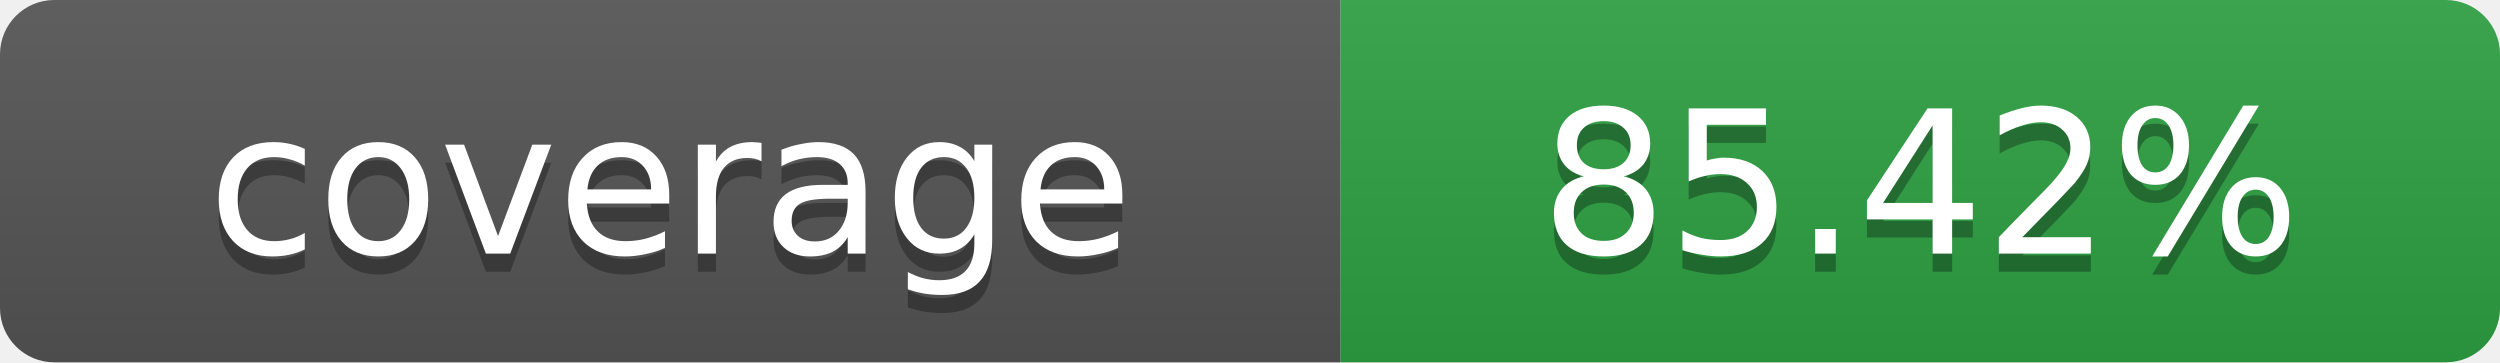
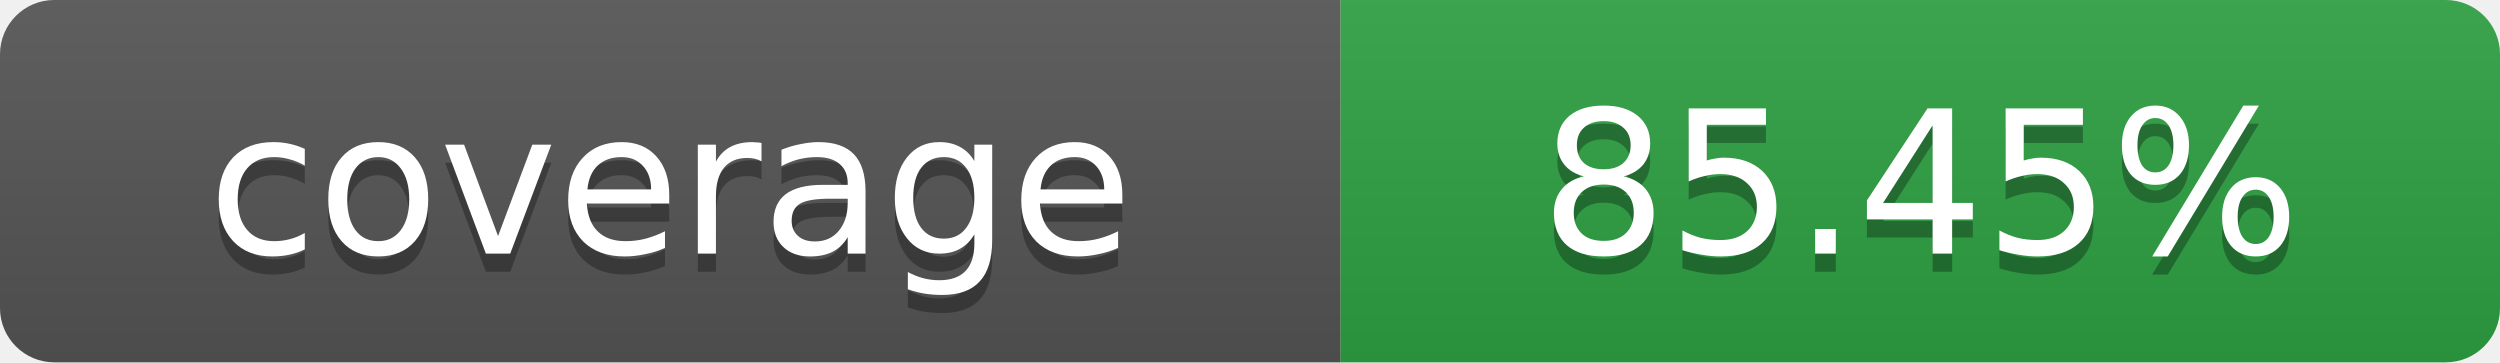
- <svg xmlns="http://www.w3.org/2000/svg" width="138" height="20" role="img" aria-label="coverage: 85.42%">
+ <svg xmlns="http://www.w3.org/2000/svg" width="138" height="20" role="img" aria-label="coverage: 85.45%">
  <linearGradient id="s" x2="0" y2="100%">
    <stop offset="0" stop-color="#bbb" stop-opacity=".1" />
    <stop offset="1" stop-opacity=".1" />
  </linearGradient>
  <clipPath id="r">
    <rect width="138" height="20" rx="3" fill="#fff" />
  </clipPath>
  <g clip-path="url(#r)">
    <rect width="74" height="20" fill="#555" />
    <rect x="74" width="64" height="20" fill="#2ea043" />
    <rect width="138" height="20" fill="url(#s)" />
  </g>
  <g fill="#fff" text-anchor="middle" font-family="Verdana,Geneva,DejaVu Sans,sans-serif" font-size="11">
    <text x="37" y="15" fill="#010101" fill-opacity=".3">coverage</text>
    <text x="37" y="14">coverage</text>
-     <text x="106" y="15" fill="#010101" fill-opacity=".3">85.42%</text>
-     <text x="106" y="14">85.42%</text>
+     <text x="106" y="15" fill="#010101" fill-opacity=".3">85.45%</text>
+     <text x="106" y="14">85.45%</text>
  </g>
</svg>
